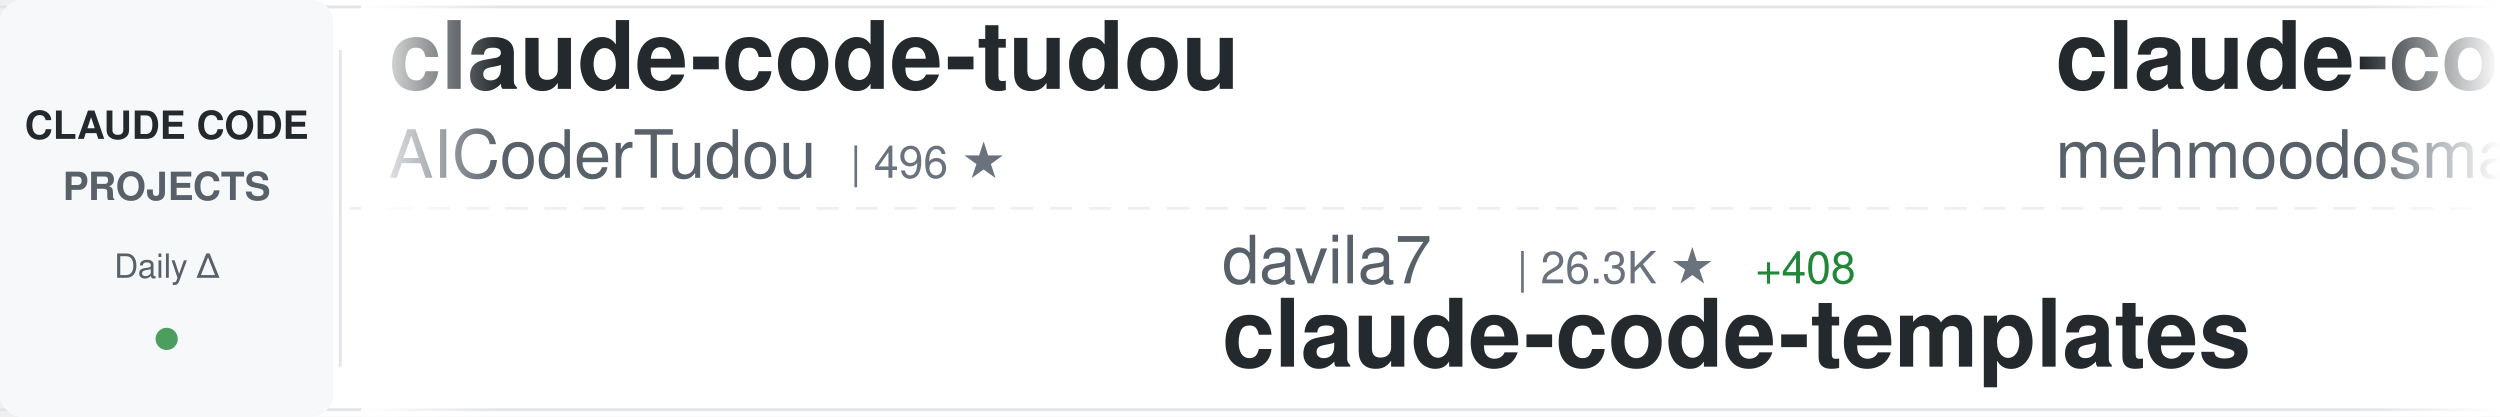
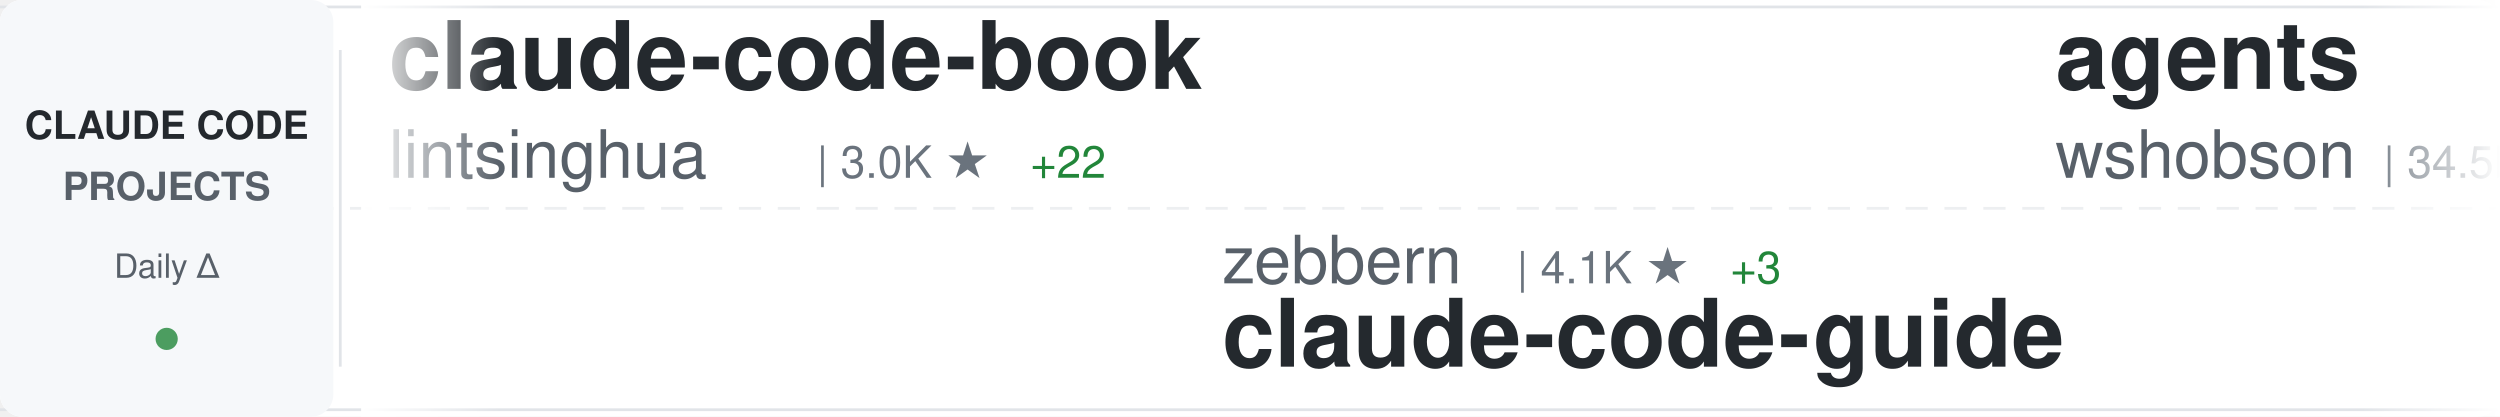
<svg xmlns="http://www.w3.org/2000/svg" width="900" height="150">
  <defs>
    <linearGradient id="awesomeLeftFade" x1="0%" y1="0%" x2="100%" y2="0%">
      <stop offset="0%" style="stop-color:#ffffff;stop-opacity:1" />
      <stop offset="100%" style="stop-color:#ffffff;stop-opacity:0" />
    </linearGradient>
    <linearGradient id="awesomeRightFade" x1="0%" y1="0%" x2="100%" y2="0%">
      <stop offset="0%" style="stop-color:#ffffff;stop-opacity:0" />
      <stop offset="100%" style="stop-color:#ffffff;stop-opacity:1" />
    </linearGradient>
  </defs>
  <rect width="900" height="150" fill="#ffffff" rx="8" />
  <rect x="0" y="2" width="900" height="1" fill="#e1e4e8" />
  <rect x="0" y="147" width="900" height="1" fill="#e1e4e8" />
  <line x1="0" y1="75" x2="900" y2="75" stroke="#e1e4e8" stroke-width="1" stroke-dasharray="8 6" opacity="0.6" />
  <rect x="0" y="0" width="120" height="150" fill="#f6f8fa" rx="8" />
  <text x="60" y="50" font-family="-apple-system, BlinkMacSystemFont, 'Segoe UI', Helvetica, Arial, sans-serif" font-size="14" font-weight="600" fill="#24292e" text-anchor="middle">CLAUDE CODE</text>
  <text x="60" y="72" font-family="-apple-system, BlinkMacSystemFont, 'Segoe UI', Helvetica, Arial, sans-serif" font-size="14" font-weight="600" fill="#586069" text-anchor="middle">PROJECTS</text>
  <text x="60" y="100" font-family="-apple-system, BlinkMacSystemFont, 'Segoe UI', Helvetica, Arial, sans-serif" font-size="12" font-weight="500" fill="#586069" text-anchor="middle">Daily Δ</text>
  <circle cx="60" cy="122" r="4" fill="#22863a" opacity="0.8" />
  <rect x="122" y="18" width="1" height="114" fill="#e1e4e8" />
  <clipPath id="awesomeTickerClip">
    <rect x="130" y="0" width="770" height="150" />
  </clipPath>
  <g clip-path="url(#awesomeTickerClip)">
    <g id="awesomeTickerItems">
      <animateTransform attributeName="transform" attributeType="XML" type="translate" from="0 0" to="-3000 0" dur="54s" repeatCount="indefinite" />
      <g transform="translate(0, 0)">
-         <text x="140" y="32" font-family="-apple-system, BlinkMacSystemFont, 'Segoe UI', Helvetica, Arial, sans-serif" font-size="34" font-weight="600" fill="#24292e">claude-code-tudou</text>
-         <text x="140" y="64" font-family="-apple-system, BlinkMacSystemFont, 'Segoe UI', Helvetica, Arial, sans-serif" font-size="24" font-weight="400" fill="#586069">AICoderTudou</text>
-         <text x="306" y="64" font-family="-apple-system, BlinkMacSystemFont, 'Segoe UI', Helvetica, Arial, sans-serif" font-size="16" font-weight="500" fill="#6a737d">| 496 ★</text>
+         <text x="140" y="32" font-family="-apple-system, BlinkMacSystemFont, 'Segoe UI', Helvetica, Arial, sans-serif" font-size="34" font-weight="600" fill="#24292e">claude-code-book</text>
+         <text x="140" y="64" font-family="-apple-system, BlinkMacSystemFont, 'Segoe UI', Helvetica, Arial, sans-serif" font-size="24" font-weight="400" fill="#586069">lintsinghua</text>
+         <text x="294" y="64" font-family="-apple-system, BlinkMacSystemFont, 'Segoe UI', Helvetica, Arial, sans-serif" font-size="16" font-weight="500" fill="#6a737d">| 3.0K ★</text>
+         <text x="371" y="64" font-family="-apple-system, BlinkMacSystemFont, 'Segoe UI', Helvetica, Arial, sans-serif" font-size="16" font-weight="500" fill="#22863a"> +22</text>
      </g>
      <g transform="translate(300, 0)">
-         <text x="140" y="102" font-family="-apple-system, BlinkMacSystemFont, 'Segoe UI', Helvetica, Arial, sans-serif" font-size="24" font-weight="400" fill="#586069">davila7</text>
-         <text x="246" y="102" font-family="-apple-system, BlinkMacSystemFont, 'Segoe UI', Helvetica, Arial, sans-serif" font-size="16" font-weight="500" fill="#6a737d">| 26.3K ★</text>
-         <text x="332" y="102" font-family="-apple-system, BlinkMacSystemFont, 'Segoe UI', Helvetica, Arial, sans-serif" font-size="16" font-weight="500" fill="#22863a"> +408</text>
-         <text x="140" y="132" font-family="-apple-system, BlinkMacSystemFont, 'Segoe UI', Helvetica, Arial, sans-serif" font-size="34" font-weight="600" fill="#24292e">claude-code-templates</text>
+         <text x="140" y="102" font-family="-apple-system, BlinkMacSystemFont, 'Segoe UI', Helvetica, Arial, sans-serif" font-size="24" font-weight="400" fill="#586069">zebbern</text>
+         <text x="246" y="102" font-family="-apple-system, BlinkMacSystemFont, 'Segoe UI', Helvetica, Arial, sans-serif" font-size="16" font-weight="500" fill="#6a737d">| 4.1K ★</text>
+         <text x="323" y="102" font-family="-apple-system, BlinkMacSystemFont, 'Segoe UI', Helvetica, Arial, sans-serif" font-size="16" font-weight="500" fill="#22863a"> +3</text>
+         <text x="140" y="132" font-family="-apple-system, BlinkMacSystemFont, 'Segoe UI', Helvetica, Arial, sans-serif" font-size="34" font-weight="600" fill="#24292e">claude-code-guide</text>
      </g>
      <g transform="translate(600, 0)">
-         <text x="140" y="32" font-family="-apple-system, BlinkMacSystemFont, 'Segoe UI', Helvetica, Arial, sans-serif" font-size="34" font-weight="600" fill="#24292e">claude-code</text>
-         <text x="140" y="64" font-family="-apple-system, BlinkMacSystemFont, 'Segoe UI', Helvetica, Arial, sans-serif" font-size="24" font-weight="400" fill="#586069">mehmoodosman</text>
-         <text x="306" y="64" font-family="-apple-system, BlinkMacSystemFont, 'Segoe UI', Helvetica, Arial, sans-serif" font-size="16" font-weight="500" fill="#6a737d">| 167 ★</text>
+         <text x="140" y="32" font-family="-apple-system, BlinkMacSystemFont, 'Segoe UI', Helvetica, Arial, sans-serif" font-size="34" font-weight="600" fill="#24292e">agents</text>
+         <text x="140" y="64" font-family="-apple-system, BlinkMacSystemFont, 'Segoe UI', Helvetica, Arial, sans-serif" font-size="24" font-weight="400" fill="#586069">wshobson</text>
+         <text x="258" y="64" font-family="-apple-system, BlinkMacSystemFont, 'Segoe UI', Helvetica, Arial, sans-serif" font-size="16" font-weight="500" fill="#6a737d">| 34.5K ★</text>
+         <text x="344" y="64" font-family="-apple-system, BlinkMacSystemFont, 'Segoe UI', Helvetica, Arial, sans-serif" font-size="16" font-weight="500" fill="#22863a"> +61</text>
      </g>
      <g transform="translate(900, 0)">
        <text x="140" y="102" font-family="-apple-system, BlinkMacSystemFont, 'Segoe UI', Helvetica, Arial, sans-serif" font-size="24" font-weight="400" fill="#586069">777genius</text>
        <text x="270" y="102" font-family="-apple-system, BlinkMacSystemFont, 'Segoe UI', Helvetica, Arial, sans-serif" font-size="16" font-weight="500" fill="#6a737d">| 901 ★</text>
        <text x="140" y="132" font-family="-apple-system, BlinkMacSystemFont, 'Segoe UI', Helvetica, Arial, sans-serif" font-size="34" font-weight="600" fill="#24292e">claude-code-source-code</text>
      </g>
      <g transform="translate(1200, 0)">
-         <text x="140" y="32" font-family="-apple-system, BlinkMacSystemFont, 'Segoe UI', Helvetica, Arial, sans-serif" font-size="34" font-weight="600" fill="#24292e">Auto-claude-code-researc...</text>
-         <text x="140" y="64" font-family="-apple-system, BlinkMacSystemFont, 'Segoe UI', Helvetica, Arial, sans-serif" font-size="24" font-weight="400" fill="#586069">wanshuiyin</text>
-         <text x="282" y="64" font-family="-apple-system, BlinkMacSystemFont, 'Segoe UI', Helvetica, Arial, sans-serif" font-size="16" font-weight="500" fill="#6a737d">| 7.8K ★</text>
-         <text x="359" y="64" font-family="-apple-system, BlinkMacSystemFont, 'Segoe UI', Helvetica, Arial, sans-serif" font-size="16" font-weight="500" fill="#22863a"> +77</text>
+         <text x="140" y="32" font-family="-apple-system, BlinkMacSystemFont, 'Segoe UI', Helvetica, Arial, sans-serif" font-size="34" font-weight="600" fill="#24292e">Claude-Code</text>
+         <text x="140" y="64" font-family="-apple-system, BlinkMacSystemFont, 'Segoe UI', Helvetica, Arial, sans-serif" font-size="24" font-weight="400" fill="#586069">pengchengneo</text>
+         <text x="306" y="64" font-family="-apple-system, BlinkMacSystemFont, 'Segoe UI', Helvetica, Arial, sans-serif" font-size="16" font-weight="500" fill="#6a737d">| 1.3K ★</text>
+         <text x="383" y="64" font-family="-apple-system, BlinkMacSystemFont, 'Segoe UI', Helvetica, Arial, sans-serif" font-size="16" font-weight="500" fill="#22863a"> +3</text>
      </g>
      <g transform="translate(1500, 0)">
-         <text x="140" y="102" font-family="-apple-system, BlinkMacSystemFont, 'Segoe UI', Helvetica, Arial, sans-serif" font-size="24" font-weight="400" fill="#586069">forrestchang</text>
-         <text x="306" y="102" font-family="-apple-system, BlinkMacSystemFont, 'Segoe UI', Helvetica, Arial, sans-serif" font-size="16" font-weight="500" fill="#6a737d">| 97.9K ★</text>
-         <text x="392" y="102" font-family="-apple-system, BlinkMacSystemFont, 'Segoe UI', Helvetica, Arial, sans-serif" font-size="16" font-weight="500" fill="#22863a"> +2.7K</text>
-         <text x="140" y="132" font-family="-apple-system, BlinkMacSystemFont, 'Segoe UI', Helvetica, Arial, sans-serif" font-size="34" font-weight="600" fill="#24292e">andrej-karpathy-skills</text>
+         <text x="140" y="102" font-family="-apple-system, BlinkMacSystemFont, 'Segoe UI', Helvetica, Arial, sans-serif" font-size="24" font-weight="400" fill="#586069">pedrohcgs</text>
+         <text x="270" y="102" font-family="-apple-system, BlinkMacSystemFont, 'Segoe UI', Helvetica, Arial, sans-serif" font-size="16" font-weight="500" fill="#6a737d">| 1.0K ★</text>
+         <text x="347" y="102" font-family="-apple-system, BlinkMacSystemFont, 'Segoe UI', Helvetica, Arial, sans-serif" font-size="16" font-weight="500" fill="#22863a"> +5</text>
+         <text x="140" y="132" font-family="-apple-system, BlinkMacSystemFont, 'Segoe UI', Helvetica, Arial, sans-serif" font-size="34" font-weight="600" fill="#24292e">claude-code-my-workflow</text>
      </g>
      <g transform="translate(1800, 0)">
-         <text x="140" y="32" font-family="-apple-system, BlinkMacSystemFont, 'Segoe UI', Helvetica, Arial, sans-serif" font-size="34" font-weight="600" fill="#24292e">claude-code-source-build</text>
-         <text x="140" y="64" font-family="-apple-system, BlinkMacSystemFont, 'Segoe UI', Helvetica, Arial, sans-serif" font-size="24" font-weight="400" fill="#586069">andrew-kramer-inno</text>
-         <text x="378" y="64" font-family="-apple-system, BlinkMacSystemFont, 'Segoe UI', Helvetica, Arial, sans-serif" font-size="16" font-weight="500" fill="#6a737d">| 581 ★</text>
+         <text x="140" y="32" font-family="-apple-system, BlinkMacSystemFont, 'Segoe UI', Helvetica, Arial, sans-serif" font-size="34" font-weight="600" fill="#24292e">edmunds-claude-code</text>
+         <text x="140" y="64" font-family="-apple-system, BlinkMacSystemFont, 'Segoe UI', Helvetica, Arial, sans-serif" font-size="24" font-weight="400" fill="#586069">edmund-io</text>
+         <text x="270" y="64" font-family="-apple-system, BlinkMacSystemFont, 'Segoe UI', Helvetica, Arial, sans-serif" font-size="16" font-weight="500" fill="#6a737d">| 1.4K ★</text>
+         <text x="347" y="64" font-family="-apple-system, BlinkMacSystemFont, 'Segoe UI', Helvetica, Arial, sans-serif" font-size="16" font-weight="500" fill="#22863a"> +2</text>
      </g>
      <g transform="translate(2100, 0)">
-         <text x="140" y="102" font-family="-apple-system, BlinkMacSystemFont, 'Segoe UI', Helvetica, Arial, sans-serif" font-size="24" font-weight="400" fill="#586069">isboyjc</text>
-         <text x="246" y="102" font-family="-apple-system, BlinkMacSystemFont, 'Segoe UI', Helvetica, Arial, sans-serif" font-size="16" font-weight="500" fill="#6a737d">| 156 ★</text>
-         <text x="140" y="132" font-family="-apple-system, BlinkMacSystemFont, 'Segoe UI', Helvetica, Arial, sans-serif" font-size="34" font-weight="600" fill="#24292e">claude-code</text>
+         <text x="140" y="102" font-family="-apple-system, BlinkMacSystemFont, 'Segoe UI', Helvetica, Arial, sans-serif" font-size="24" font-weight="400" fill="#586069">guanshan</text>
+         <text x="258" y="102" font-family="-apple-system, BlinkMacSystemFont, 'Segoe UI', Helvetica, Arial, sans-serif" font-size="16" font-weight="500" fill="#6a737d">| 57 ★</text>
+         <text x="140" y="132" font-family="-apple-system, BlinkMacSystemFont, 'Segoe UI', Helvetica, Arial, sans-serif" font-size="34" font-weight="600" fill="#24292e">ClaudeCode</text>
      </g>
      <g transform="translate(2400, 0)">
-         <text x="140" y="32" font-family="-apple-system, BlinkMacSystemFont, 'Segoe UI', Helvetica, Arial, sans-serif" font-size="34" font-weight="600" fill="#24292e">claude-code-source</text>
-         <text x="140" y="64" font-family="-apple-system, BlinkMacSystemFont, 'Segoe UI', Helvetica, Arial, sans-serif" font-size="24" font-weight="400" fill="#586069">JrCx7scC</text>
-         <text x="258" y="64" font-family="-apple-system, BlinkMacSystemFont, 'Segoe UI', Helvetica, Arial, sans-serif" font-size="16" font-weight="500" fill="#6a737d">| 362 ★</text>
-         <text x="326" y="64" font-family="-apple-system, BlinkMacSystemFont, 'Segoe UI', Helvetica, Arial, sans-serif" font-size="16" font-weight="500" fill="#22863a"> +1</text>
+         <text x="140" y="32" font-family="-apple-system, BlinkMacSystemFont, 'Segoe UI', Helvetica, Arial, sans-serif" font-size="34" font-weight="600" fill="#24292e">claude-code-pm-course</text>
+         <text x="140" y="64" font-family="-apple-system, BlinkMacSystemFont, 'Segoe UI', Helvetica, Arial, sans-serif" font-size="24" font-weight="400" fill="#586069">carlvellotti</text>
+         <text x="306" y="64" font-family="-apple-system, BlinkMacSystemFont, 'Segoe UI', Helvetica, Arial, sans-serif" font-size="16" font-weight="500" fill="#6a737d">| 1.9K ★</text>
+         <text x="383" y="64" font-family="-apple-system, BlinkMacSystemFont, 'Segoe UI', Helvetica, Arial, sans-serif" font-size="16" font-weight="500" fill="#22863a"> +6</text>
      </g>
      <g transform="translate(2700, 0)">
-         <text x="140" y="102" font-family="-apple-system, BlinkMacSystemFont, 'Segoe UI', Helvetica, Arial, sans-serif" font-size="24" font-weight="400" fill="#586069">darcyegb</text>
-         <text x="258" y="102" font-family="-apple-system, BlinkMacSystemFont, 'Segoe UI', Helvetica, Arial, sans-serif" font-size="16" font-weight="500" fill="#6a737d">| 676 ★</text>
-         <text x="140" y="132" font-family="-apple-system, BlinkMacSystemFont, 'Segoe UI', Helvetica, Arial, sans-serif" font-size="34" font-weight="600" fill="#24292e">ClaudeCodeAgents</text>
+         <text x="140" y="102" font-family="-apple-system, BlinkMacSystemFont, 'Segoe UI', Helvetica, Arial, sans-serif" font-size="24" font-weight="400" fill="#586069">zstmfhy</text>
+         <text x="246" y="102" font-family="-apple-system, BlinkMacSystemFont, 'Segoe UI', Helvetica, Arial, sans-serif" font-size="16" font-weight="500" fill="#6a737d">| 190 ★</text>
+         <text x="140" y="132" font-family="-apple-system, BlinkMacSystemFont, 'Segoe UI', Helvetica, Arial, sans-serif" font-size="34" font-weight="600" fill="#24292e">Claude-code</text>
      </g>
      <g transform="translate(3000, 0)">
-         <text x="140" y="32" font-family="-apple-system, BlinkMacSystemFont, 'Segoe UI', Helvetica, Arial, sans-serif" font-size="34" font-weight="600" fill="#24292e">claude-code-tudou</text>
-         <text x="140" y="64" font-family="-apple-system, BlinkMacSystemFont, 'Segoe UI', Helvetica, Arial, sans-serif" font-size="24" font-weight="400" fill="#586069">AICoderTudou</text>
-         <text x="306" y="64" font-family="-apple-system, BlinkMacSystemFont, 'Segoe UI', Helvetica, Arial, sans-serif" font-size="16" font-weight="500" fill="#6a737d">| 496 ★</text>
+         <text x="140" y="32" font-family="-apple-system, BlinkMacSystemFont, 'Segoe UI', Helvetica, Arial, sans-serif" font-size="34" font-weight="600" fill="#24292e">claude-code-book</text>
+         <text x="140" y="64" font-family="-apple-system, BlinkMacSystemFont, 'Segoe UI', Helvetica, Arial, sans-serif" font-size="24" font-weight="400" fill="#586069">lintsinghua</text>
+         <text x="294" y="64" font-family="-apple-system, BlinkMacSystemFont, 'Segoe UI', Helvetica, Arial, sans-serif" font-size="16" font-weight="500" fill="#6a737d">| 3.0K ★</text>
+         <text x="371" y="64" font-family="-apple-system, BlinkMacSystemFont, 'Segoe UI', Helvetica, Arial, sans-serif" font-size="16" font-weight="500" fill="#22863a"> +22</text>
      </g>
      <g transform="translate(3300, 0)">
-         <text x="140" y="102" font-family="-apple-system, BlinkMacSystemFont, 'Segoe UI', Helvetica, Arial, sans-serif" font-size="24" font-weight="400" fill="#586069">davila7</text>
-         <text x="246" y="102" font-family="-apple-system, BlinkMacSystemFont, 'Segoe UI', Helvetica, Arial, sans-serif" font-size="16" font-weight="500" fill="#6a737d">| 26.3K ★</text>
-         <text x="332" y="102" font-family="-apple-system, BlinkMacSystemFont, 'Segoe UI', Helvetica, Arial, sans-serif" font-size="16" font-weight="500" fill="#22863a"> +408</text>
-         <text x="140" y="132" font-family="-apple-system, BlinkMacSystemFont, 'Segoe UI', Helvetica, Arial, sans-serif" font-size="34" font-weight="600" fill="#24292e">claude-code-templates</text>
+         <text x="140" y="102" font-family="-apple-system, BlinkMacSystemFont, 'Segoe UI', Helvetica, Arial, sans-serif" font-size="24" font-weight="400" fill="#586069">zebbern</text>
+         <text x="246" y="102" font-family="-apple-system, BlinkMacSystemFont, 'Segoe UI', Helvetica, Arial, sans-serif" font-size="16" font-weight="500" fill="#6a737d">| 4.1K ★</text>
+         <text x="323" y="102" font-family="-apple-system, BlinkMacSystemFont, 'Segoe UI', Helvetica, Arial, sans-serif" font-size="16" font-weight="500" fill="#22863a"> +3</text>
+         <text x="140" y="132" font-family="-apple-system, BlinkMacSystemFont, 'Segoe UI', Helvetica, Arial, sans-serif" font-size="34" font-weight="600" fill="#24292e">claude-code-guide</text>
      </g>
      <g transform="translate(3600, 0)">
-         <text x="140" y="32" font-family="-apple-system, BlinkMacSystemFont, 'Segoe UI', Helvetica, Arial, sans-serif" font-size="34" font-weight="600" fill="#24292e">claude-code</text>
-         <text x="140" y="64" font-family="-apple-system, BlinkMacSystemFont, 'Segoe UI', Helvetica, Arial, sans-serif" font-size="24" font-weight="400" fill="#586069">mehmoodosman</text>
-         <text x="306" y="64" font-family="-apple-system, BlinkMacSystemFont, 'Segoe UI', Helvetica, Arial, sans-serif" font-size="16" font-weight="500" fill="#6a737d">| 167 ★</text>
+         <text x="140" y="32" font-family="-apple-system, BlinkMacSystemFont, 'Segoe UI', Helvetica, Arial, sans-serif" font-size="34" font-weight="600" fill="#24292e">agents</text>
+         <text x="140" y="64" font-family="-apple-system, BlinkMacSystemFont, 'Segoe UI', Helvetica, Arial, sans-serif" font-size="24" font-weight="400" fill="#586069">wshobson</text>
+         <text x="258" y="64" font-family="-apple-system, BlinkMacSystemFont, 'Segoe UI', Helvetica, Arial, sans-serif" font-size="16" font-weight="500" fill="#6a737d">| 34.5K ★</text>
+         <text x="344" y="64" font-family="-apple-system, BlinkMacSystemFont, 'Segoe UI', Helvetica, Arial, sans-serif" font-size="16" font-weight="500" fill="#22863a"> +61</text>
      </g>
      <g transform="translate(3900, 0)">
        <text x="140" y="102" font-family="-apple-system, BlinkMacSystemFont, 'Segoe UI', Helvetica, Arial, sans-serif" font-size="24" font-weight="400" fill="#586069">777genius</text>
        <text x="270" y="102" font-family="-apple-system, BlinkMacSystemFont, 'Segoe UI', Helvetica, Arial, sans-serif" font-size="16" font-weight="500" fill="#6a737d">| 901 ★</text>
        <text x="140" y="132" font-family="-apple-system, BlinkMacSystemFont, 'Segoe UI', Helvetica, Arial, sans-serif" font-size="34" font-weight="600" fill="#24292e">claude-code-source-code</text>
      </g>
    </g>
  </g>
  <rect x="130" y="0" width="50" height="150" fill="url(#awesomeLeftFade)" />
  <rect x="850" y="0" width="50" height="150" fill="url(#awesomeRightFade)" />
</svg>
